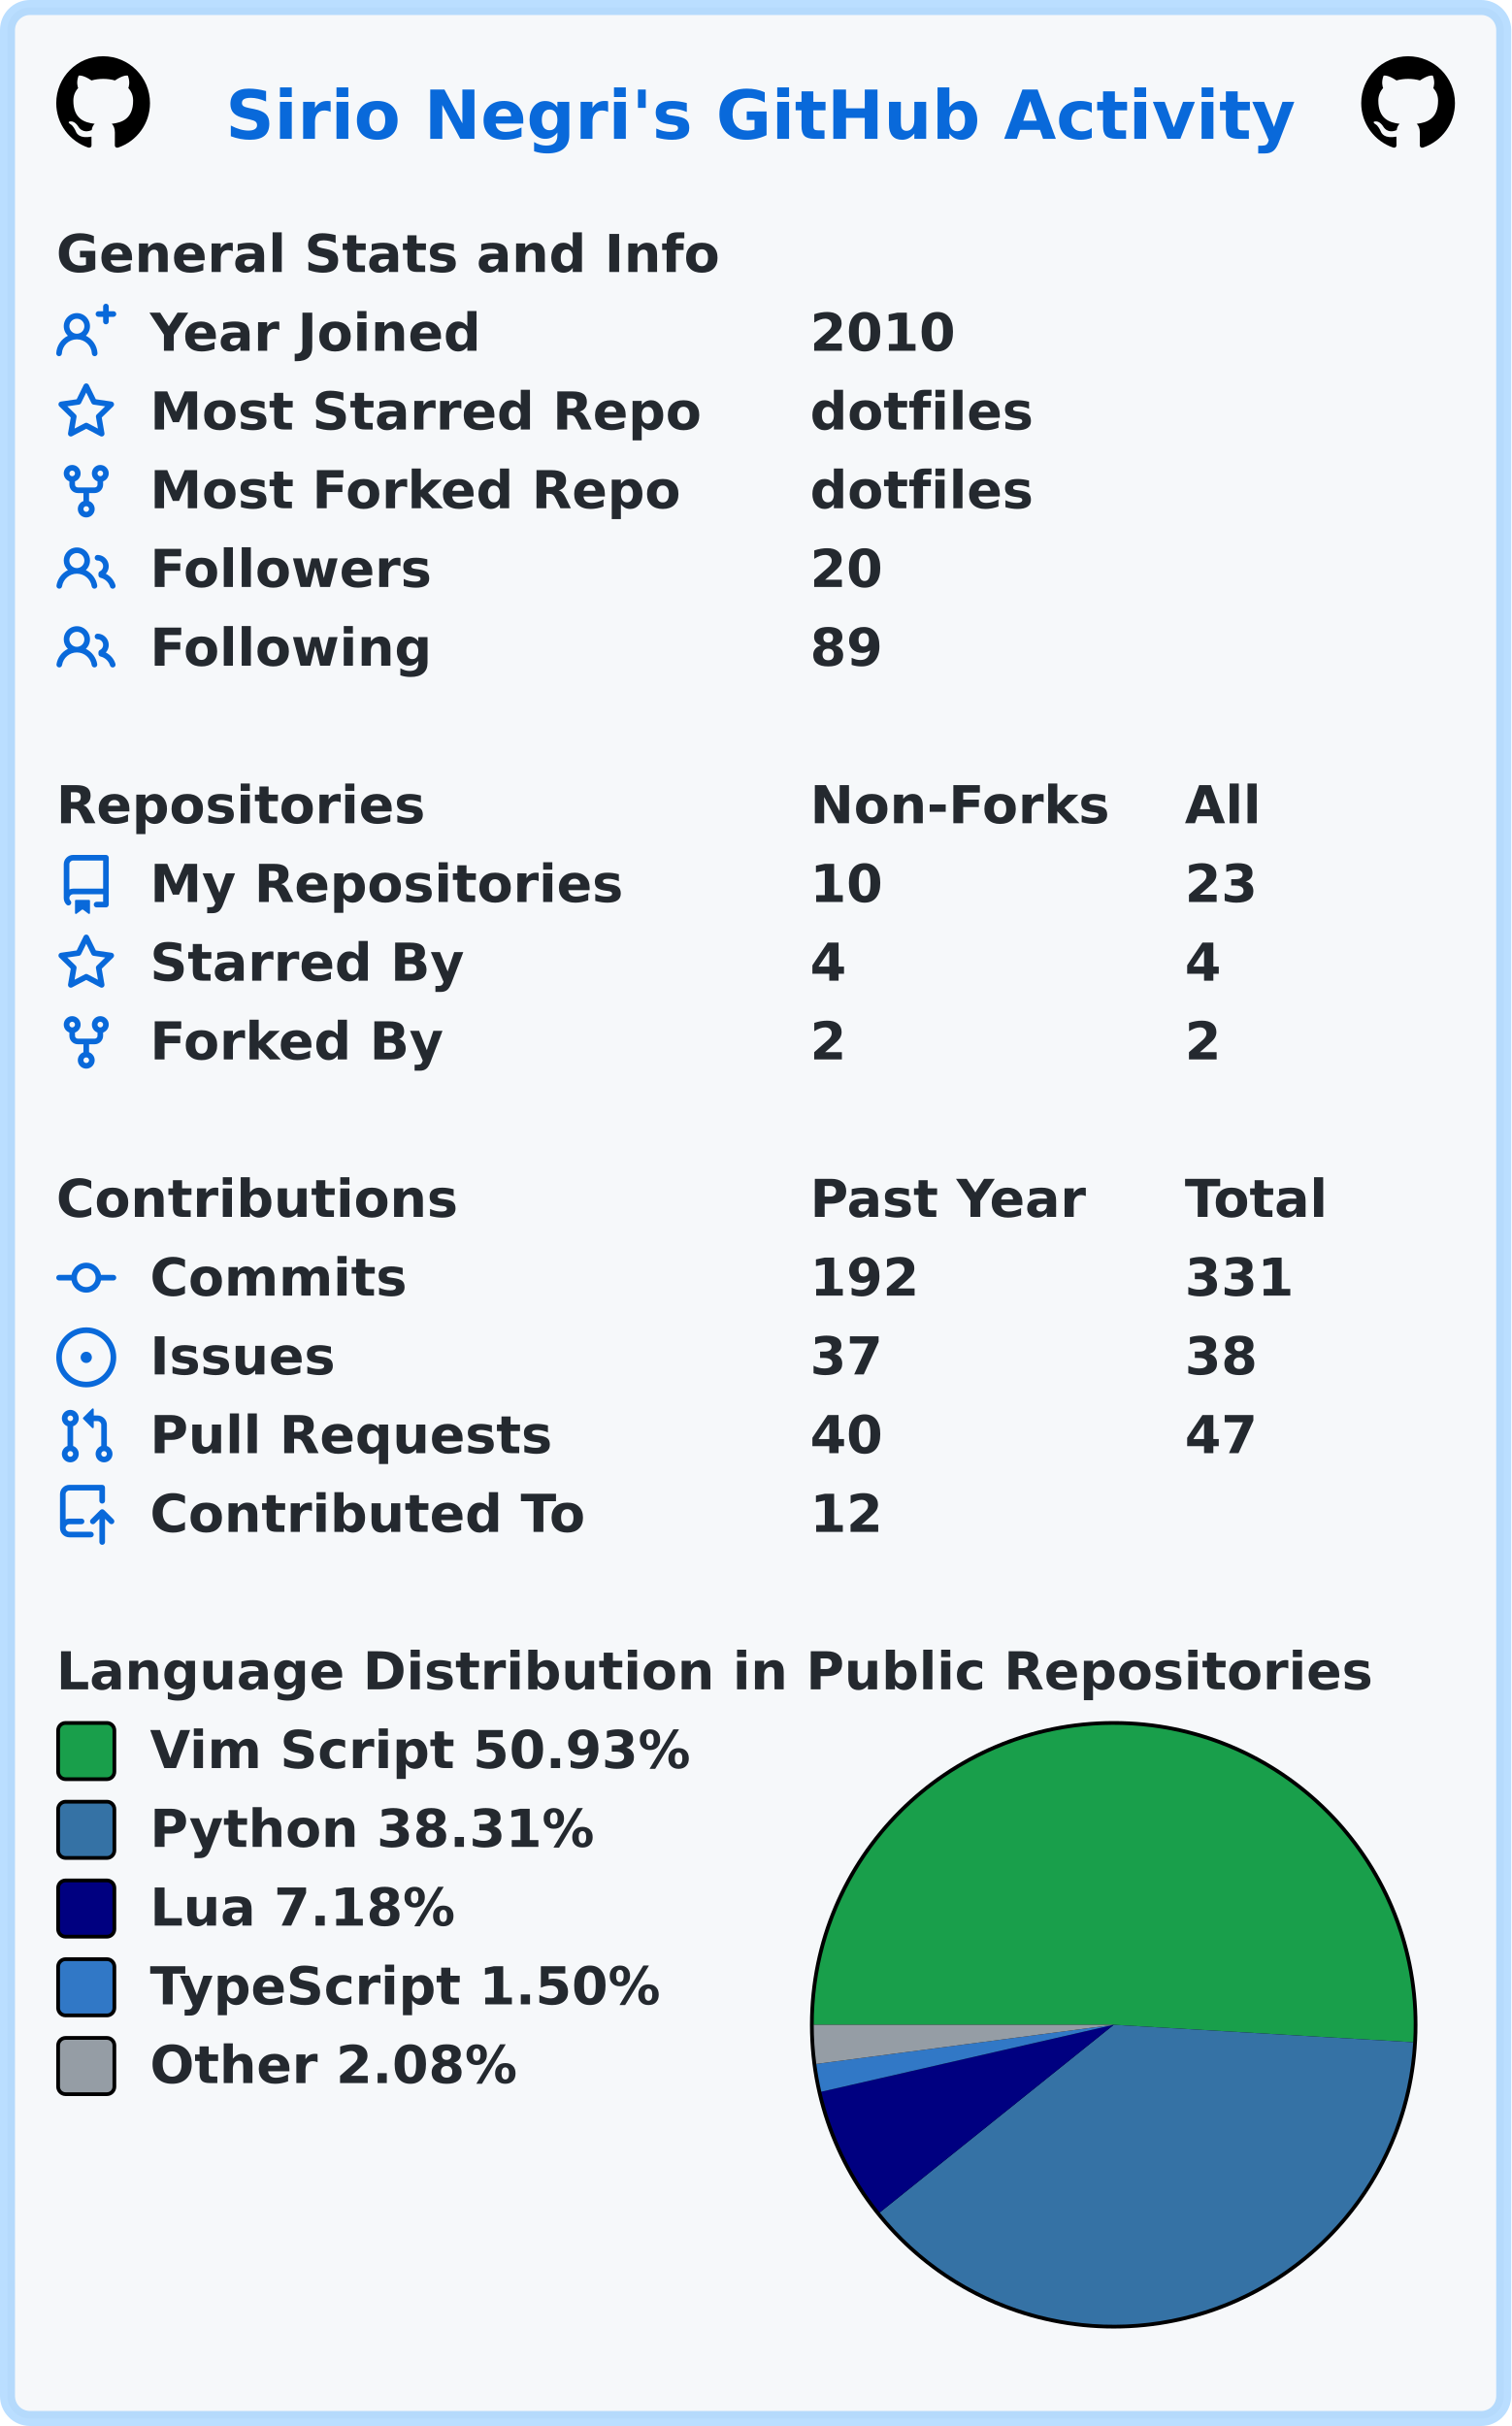
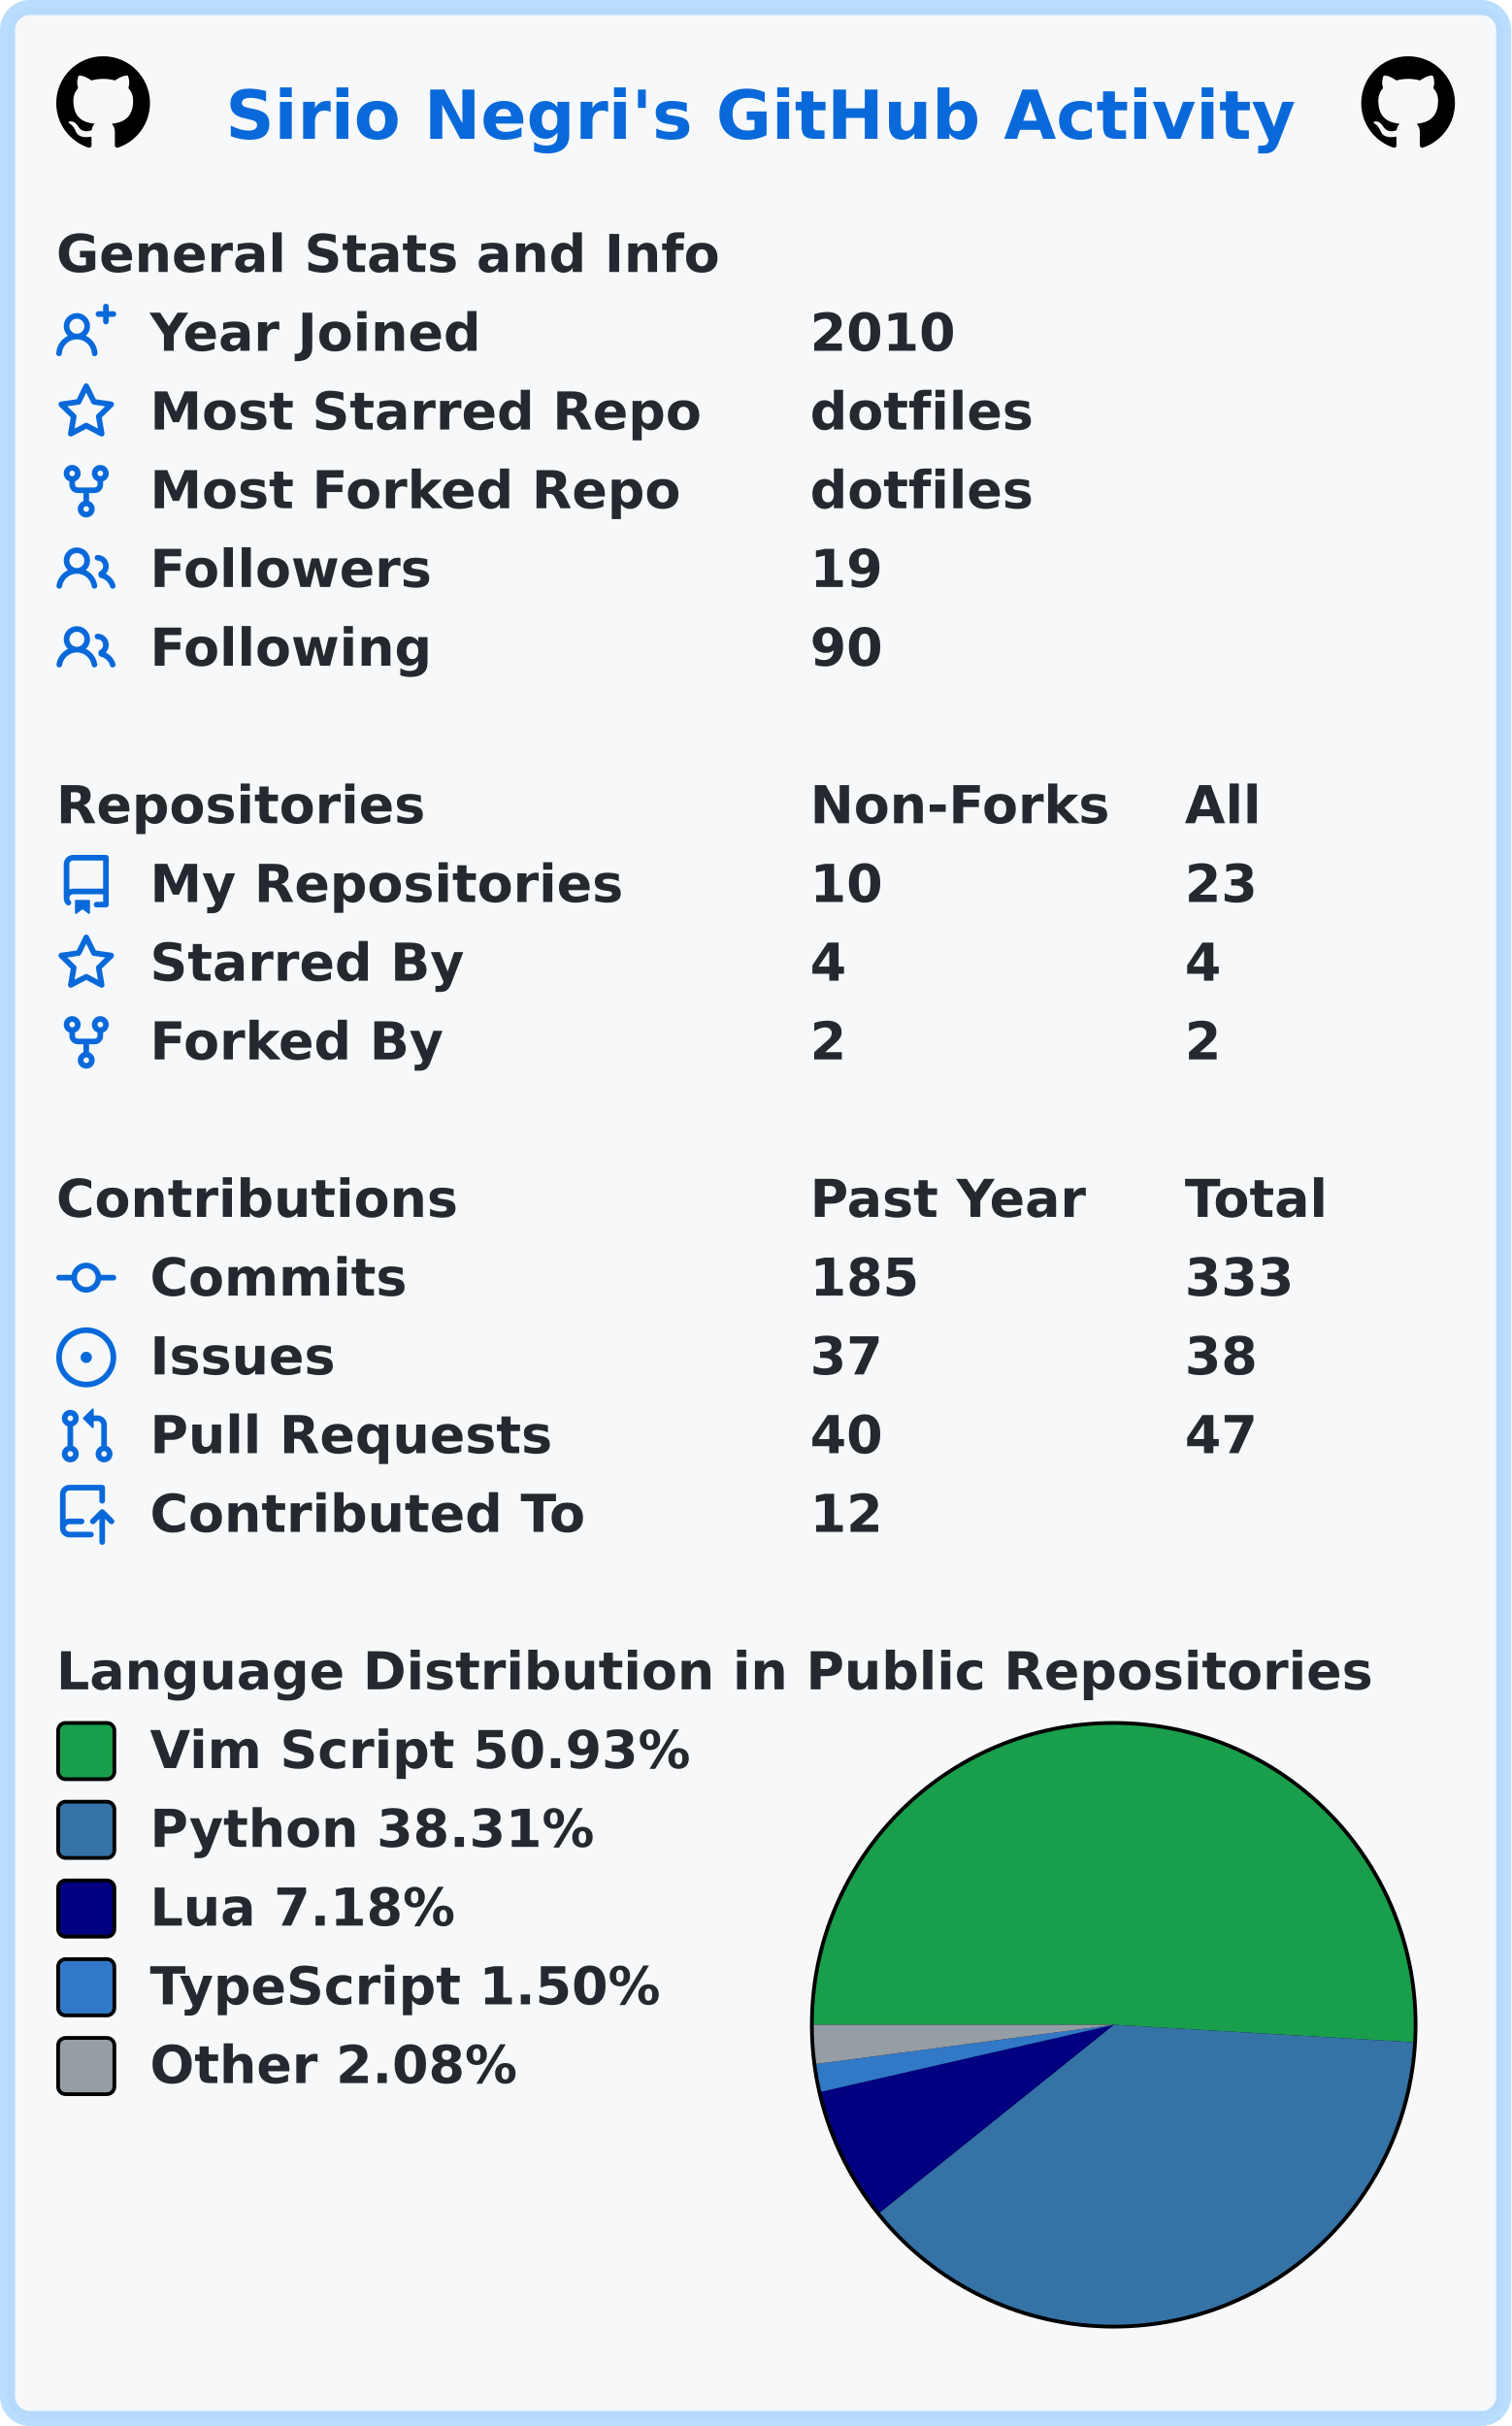
<svg xmlns="http://www.w3.org/2000/svg" width="403" height="647" viewBox="0 0 403 647" lang="en" xml:lang="en">
  <rect x="2" y="2" stroke-width="4" rx="6" width="399" height="643" stroke="rgba(84,174,255,0.4)" fill="#f6f8fa" />
  <g font-weight="600" font-size="110pt" font-family="Verdana,Geneva,DejaVu Sans,sans-serif" text-rendering="geometricPrecision">
    <text x="489" y="301" lengthAdjust="spacingAndGlyphs" textLength="2290" transform="scale(0.123)" fill="#0969da">Sirio Negri's GitHub Activity</text>
    <svg x="15" y="15" width="25" height="25" viewBox="0 0 16 16">
      <path fill="#000000" fill-rule="evenodd" d="M8 0C3.58 0 0 3.58 0 8c0 3.54 2.29 6.53 5.47 7.59.4.07.55-.17.55-.38 0-.19-.01-.82-.01-1.49-2.01.37-2.53-.49-2.69-.94-.09-.23-.48-.94-.82-1.13-.28-.15-.68-.52-.01-.53.63-.01 1.08.58 1.23.82.72 1.21 1.87.87 2.33.66.07-.52.28-.87.51-1.07-1.78-.2-3.64-.89-3.64-3.95 0-.87.31-1.59.82-2.15-.08-.2-.36-1.02.08-2.12 0 0 .67-.21 2.2.82.64-.18 1.32-.27 2-.27.68 0 1.36.09 2 .27 1.53-1.04 2.2-.82 2.2-.82.44 1.1.16 1.92.08 2.12.51.56.82 1.27.82 2.15 0 3.07-1.87 3.75-3.65 3.95.29.25.54.73.54 1.48 0 1.07-.01 1.93-.01 2.2 0 .21.15.46.55.38A8.013 8.013 0 0016 8c0-4.42-3.58-8-8-8z" />
    </svg>
    <svg x="363" y="15" width="25" height="25" viewBox="0 0 16 16">
      <path fill="#000000" fill-rule="evenodd" d="M8 0C3.58 0 0 3.58 0 8c0 3.54 2.29 6.53 5.47 7.59.4.07.55-.17.55-.38 0-.19-.01-.82-.01-1.49-2.01.37-2.53-.49-2.69-.94-.09-.23-.48-.94-.82-1.13-.28-.15-.68-.52-.01-.53.63-.01 1.08.58 1.23.82.72 1.21 1.87.87 2.33.66.07-.52.28-.87.51-1.07-1.78-.2-3.64-.89-3.64-3.95 0-.87.31-1.59.82-2.15-.08-.2-.36-1.02.08-2.12 0 0 .67-.21 2.2.82.64-.18 1.32-.27 2-.27.68 0 1.36.09 2 .27 1.53-1.04 2.2-.82 2.2-.82.44 1.1.16 1.92.08 2.12.51.56.82 1.27.82 2.15 0 3.07-1.87 3.75-3.65 3.95.29.25.54.73.54 1.48 0 1.07-.01 1.93-.01 2.2 0 .21.15.46.55.38A8.013 8.013 0 0016 8c0-4.42-3.58-8-8-8z" />
    </svg>
    <g transform="translate(0, 60)" fill="#24292f">
      <g transform="translate(15, 0)">
        <g transform="scale(0.095)">
          <text x="0" y="132" textLength="1851" lengthAdjust="spacingAndGlyphs">General Stats and Info</text>
        </g>
      </g>
      <g transform="translate(15, 21)">
        <path fill="#0969da" fill-rule="evenodd" d="M13.25 0a.75.75 0 01.75.75V2h1.25a.75.75 0 010 1.5H14v1.25a.75.75 0 01-1.5 0V3.5h-1.25a.75.75 0 010-1.5h1.25V.75a.75.75 0 01.75-.75zM5.5 4a2 2 0 100 4 2 2 0 000-4zm2.4 4.548a3.5 3.5 0 10-4.799 0 5.527 5.527 0 00-3.1 4.66.75.75 0 101.498.085A4.01 4.01 0 015.5 9.5a4.01 4.01 0 014.001 3.793.75.75 0 101.498-.086 5.527 5.527 0 00-3.1-4.659z" />
        <g transform="scale(0.095)">
          <text lengthAdjust="spacingAndGlyphs" textLength="932" x="263" y="132">Year Joined</text>
          <text lengthAdjust="spacingAndGlyphs" textLength="420" x="2116" y="132">2010</text>
        </g>
      </g>
      <g transform="translate(15, 42)">
        <path fill="#0969da" fill-rule="evenodd" d="M8 .25a.75.75 0 01.673.418l1.882 3.815 4.21.612a.75.75 0 01.416 1.279l-3.046 2.97.719 4.192a.75.75 0 01-1.088.791L8 12.347l-3.766 1.98a.75.75 0 01-1.088-.79l.72-4.194L.818 6.374a.75.75 0 01.416-1.28l4.21-.611L7.327.668A.75.75 0 018 .25zm0 2.445L6.615 5.5a.75.75 0 01-.564.41l-3.097.45 2.24 2.184a.75.75 0 01.216.664l-.528 3.084 2.769-1.456a.75.75 0 01.698 0l2.77 1.456-.53-3.084a.75.75 0 01.216-.664l2.24-2.183-3.096-.45a.75.75 0 01-.564-.41L8 2.694v.001z" />
        <g transform="scale(0.095)">
          <text lengthAdjust="spacingAndGlyphs" textLength="1532" x="263" y="132">Most Starred Repo</text>
          <text lengthAdjust="spacingAndGlyphs" textLength="609" x="2116" y="132">dotfiles</text>
        </g>
      </g>
      <g transform="translate(15, 63)">
        <path fill="#0969da" fill-rule="evenodd" d="M5 3.25a.75.75 0 11-1.5 0 .75.75 0 011.5 0zm0 2.122a2.25 2.25 0 10-1.5 0v.878A2.25 2.25 0 005.75 8.5h1.5v2.128a2.251 2.251 0 101.5 0V8.5h1.5a2.25 2.25 0 002.25-2.25v-.878a2.25 2.25 0 10-1.5 0v.878a.75.75 0 01-.75.75h-4.5A.75.75 0 015 6.25v-.878zm3.75 7.378a.75.75 0 11-1.5 0 .75.75 0 011.5 0zm3-8.75a.75.75 0 100-1.5.75.75 0 000 1.5z" />
        <g transform="scale(0.095)">
          <text lengthAdjust="spacingAndGlyphs" textLength="1485" x="263" y="132">Most Forked Repo</text>
          <text lengthAdjust="spacingAndGlyphs" textLength="609" x="2116" y="132">dotfiles</text>
        </g>
      </g>
      <g transform="translate(15, 84)">
        <path fill="#0969da" fill-rule="evenodd" d="M5.5 3.5a2 2 0 100 4 2 2 0 000-4zM2 5.5a3.5 3.5 0 115.898 2.549 5.507 5.507 0 013.034 4.084.75.75 0 11-1.482.235 4.001 4.001 0 00-7.9 0 .75.75 0 01-1.482-.236A5.507 5.507 0 013.102 8.05 3.49 3.49 0 012 5.5zM11 4a.75.75 0 100 1.5 1.5 1.5 0 01.666 2.844.75.75 0 00-.416.672v.352a.75.75 0 00.574.73c1.2.289 2.162 1.2 2.522 2.372a.75.75 0 101.434-.44 5.01 5.01 0 00-2.56-3.012A3 3 0 0011 4z" />
        <g transform="scale(0.095)">
          <text lengthAdjust="spacingAndGlyphs" textLength="778" x="263" y="132">Followers</text>
-           <text lengthAdjust="spacingAndGlyphs" textLength="210" x="2116" y="132">20</text>
+           <text lengthAdjust="spacingAndGlyphs" textLength="210" x="2116" y="132">19</text>
        </g>
      </g>
      <g transform="translate(15, 105)">
        <path fill="#0969da" fill-rule="evenodd" d="M5.5 3.5a2 2 0 100 4 2 2 0 000-4zM2 5.5a3.5 3.5 0 115.898 2.549 5.507 5.507 0 013.034 4.084.75.75 0 11-1.482.235 4.001 4.001 0 00-7.9 0 .75.75 0 01-1.482-.236A5.507 5.507 0 013.102 8.05 3.49 3.49 0 012 5.5zM11 4a.75.75 0 100 1.5 1.5 1.5 0 01.666 2.844.75.75 0 00-.416.672v.352a.75.75 0 00.574.73c1.2.289 2.162 1.2 2.522 2.372a.75.75 0 101.434-.44 5.01 5.01 0 00-2.56-3.012A3 3 0 0011 4z" />
        <g transform="scale(0.095)">
          <text lengthAdjust="spacingAndGlyphs" textLength="780" x="263" y="132">Following</text>
-           <text lengthAdjust="spacingAndGlyphs" textLength="210" x="2116" y="132">89</text>
+           <text lengthAdjust="spacingAndGlyphs" textLength="210" x="2116" y="132">90</text>
        </g>
      </g>
    </g>
    <g transform="translate(0, 207)" fill="#24292f">
      <g transform="translate(15, 0)">
        <g transform="scale(0.095)">
          <text x="0" y="132" textLength="1020" lengthAdjust="spacingAndGlyphs">Repositories</text>
          <text x="2116" y="132" textLength="832" lengthAdjust="spacingAndGlyphs">Non-Forks</text>
          <text x="3168" y="132" textLength="206" lengthAdjust="spacingAndGlyphs">All</text>
        </g>
      </g>
      <g transform="translate(15, 21)">
        <path fill="#0969da" fill-rule="evenodd" d="M2 2.5A2.5 2.5 0 014.5 0h8.75a.75.75 0 01.75.75v12.5a.75.75 0 01-.75.75h-2.5a.75.75 0 110-1.5h1.75v-2h-8a1 1 0 00-.714 1.7.75.75 0 01-1.072 1.05A2.495 2.495 0 012 11.5v-9zm10.5-1V9h-8c-.356 0-.694.074-1 .208V2.5a1 1 0 011-1h8zM5 12.25v3.25a.25.25 0 00.4.2l1.45-1.087a.25.25 0 01.3 0L8.6 15.7a.25.25 0 00.4-.2v-3.25a.25.25 0 00-.25-.25h-3.5a.25.25 0 00-.25.25z" />
        <g transform="scale(0.095)">
          <text lengthAdjust="spacingAndGlyphs" textLength="1312" x="263" y="132">My Repositories</text>
          <text lengthAdjust="spacingAndGlyphs" textLength="210" x="2116" y="132">10</text>
          <text lengthAdjust="spacingAndGlyphs" textLength="210" x="3168" y="132">23</text>
        </g>
      </g>
      <g transform="translate(15, 42)">
        <path fill="#0969da" fill-rule="evenodd" d="M8 .25a.75.75 0 01.673.418l1.882 3.815 4.21.612a.75.75 0 01.416 1.279l-3.046 2.97.719 4.192a.75.75 0 01-1.088.791L8 12.347l-3.766 1.98a.75.75 0 01-1.088-.79l.72-4.194L.818 6.374a.75.75 0 01.416-1.28l4.21-.611L7.327.668A.75.75 0 018 .25zm0 2.445L6.615 5.5a.75.75 0 01-.564.41l-3.097.45 2.24 2.184a.75.75 0 01.216.664l-.528 3.084 2.769-1.456a.75.75 0 01.698 0l2.77 1.456-.53-3.084a.75.75 0 01.216-.664l2.24-2.183-3.096-.45a.75.75 0 01-.564-.41L8 2.694v.001z" />
        <g transform="scale(0.095)">
          <text lengthAdjust="spacingAndGlyphs" textLength="874" x="263" y="132">Starred By</text>
          <text lengthAdjust="spacingAndGlyphs" textLength="105" x="2116" y="132">4</text>
          <text lengthAdjust="spacingAndGlyphs" textLength="105" x="3168" y="132">4</text>
        </g>
      </g>
      <g transform="translate(15, 63)">
        <path fill="#0969da" fill-rule="evenodd" d="M5 3.25a.75.75 0 11-1.5 0 .75.75 0 011.5 0zm0 2.122a2.25 2.25 0 10-1.5 0v.878A2.25 2.25 0 005.75 8.5h1.5v2.128a2.251 2.251 0 101.5 0V8.5h1.5a2.25 2.25 0 002.25-2.25v-.878a2.25 2.25 0 10-1.5 0v.878a.75.75 0 01-.75.75h-4.5A.75.75 0 015 6.25v-.878zm3.75 7.378a.75.75 0 11-1.5 0 .75.75 0 011.5 0zm3-8.75a.75.75 0 100-1.5.75.75 0 000 1.5z" />
        <g transform="scale(0.095)">
          <text lengthAdjust="spacingAndGlyphs" textLength="828" x="263" y="132">Forked By</text>
          <text lengthAdjust="spacingAndGlyphs" textLength="105" x="2116" y="132">2</text>
          <text lengthAdjust="spacingAndGlyphs" textLength="105" x="3168" y="132">2</text>
        </g>
      </g>
    </g>
    <g transform="translate(0, 312)" fill="#24292f">
      <g transform="translate(15, 0)">
        <g transform="scale(0.095)">
          <text x="0" y="132" textLength="1112" lengthAdjust="spacingAndGlyphs">Contributions</text>
          <text x="2116" y="132" textLength="774" lengthAdjust="spacingAndGlyphs">Past Year</text>
          <text x="3168" y="132" textLength="414" lengthAdjust="spacingAndGlyphs">Total</text>
        </g>
      </g>
      <g transform="translate(15, 21)">
        <path fill="#0969da" fill-rule="evenodd" d="M10.5 7.75a2.5 2.5 0 11-5 0 2.5 2.5 0 015 0zm1.43.75a4.002 4.002 0 01-7.86 0H.75a.75.75 0 110-1.5h3.32a4.001 4.001 0 017.86 0h3.32a.75.75 0 110 1.5h-3.32z" />
        <g transform="scale(0.095)">
          <text lengthAdjust="spacingAndGlyphs" textLength="734" x="263" y="132">Commits</text>
-           <text lengthAdjust="spacingAndGlyphs" textLength="315" x="2116" y="132">192</text>
-           <text lengthAdjust="spacingAndGlyphs" textLength="315" x="3168" y="132">331</text>
+           <text lengthAdjust="spacingAndGlyphs" textLength="315" x="2116" y="132">185</text>
+           <text lengthAdjust="spacingAndGlyphs" textLength="315" x="3168" y="132">333</text>
        </g>
      </g>
      <g transform="translate(15, 42)">
        <path fill="#0969da" d="M8 9.5a1.5 1.5 0 100-3 1.5 1.5 0 000 3z" />
        <path fill="#0969da" fill-rule="evenodd" d="M8 0a8 8 0 100 16A8 8 0 008 0zM1.5 8a6.5 6.5 0 1113 0 6.5 6.5 0 01-13 0z" />
        <g transform="scale(0.095)">
          <text lengthAdjust="spacingAndGlyphs" textLength="512" x="263" y="132">Issues</text>
          <text lengthAdjust="spacingAndGlyphs" textLength="210" x="2116" y="132">37</text>
          <text lengthAdjust="spacingAndGlyphs" textLength="210" x="3168" y="132">38</text>
        </g>
      </g>
      <g transform="translate(15, 63)">
        <path fill="#0969da" fill-rule="evenodd" d="M7.177 3.073L9.573.677A.25.25 0 0110 .854v4.792a.25.25 0 01-.427.177L7.177 3.427a.25.25 0 010-.354zM3.75 2.5a.75.75 0 100 1.5.75.75 0 000-1.5zm-2.25.75a2.25 2.25 0 113 2.122v5.256a2.251 2.251 0 11-1.5 0V5.372A2.25 2.25 0 011.5 3.25zM11 2.5h-1V4h1a1 1 0 011 1v5.628a2.251 2.251 0 101.5 0V5A2.5 2.5 0 0011 2.5zm1 10.25a.75.75 0 111.5 0 .75.75 0 01-1.5 0zM3.75 12a.75.75 0 100 1.5.75.75 0 000-1.5z" />
        <g transform="scale(0.095)">
          <text lengthAdjust="spacingAndGlyphs" textLength="1113" x="263" y="132">Pull Requests</text>
          <text lengthAdjust="spacingAndGlyphs" textLength="210" x="2116" y="132">40</text>
          <text lengthAdjust="spacingAndGlyphs" textLength="210" x="3168" y="132">47</text>
        </g>
      </g>
      <g transform="translate(15, 84)">
        <path fill="#0969da" fill-rule="evenodd" d="M1 2.5A2.5 2.5 0 013.5 0h8.75a.75.75 0 01.75.75v3.5a.75.75 0 01-1.5 0V1.5h-8a1 1 0 00-1 1v6.708A2.492 2.492 0 013.5 9h3.25a.75.75 0 010 1.5H3.5a1 1 0 100 2h5.75a.75.75 0 010 1.5H3.5A2.5 2.5 0 011 11.5v-9zm13.23 7.79a.75.75 0 001.06-1.06l-2.505-2.505a.75.75 0 00-1.06 0L9.22 9.229a.75.75 0 001.06 1.061l1.225-1.224v6.184a.75.75 0 001.5 0V9.066l1.224 1.224z" />
        <g transform="scale(0.095)">
          <text lengthAdjust="spacingAndGlyphs" textLength="1234" x="263" y="132">Contributed To</text>
          <text lengthAdjust="spacingAndGlyphs" textLength="210" x="2116" y="132">12</text>
        </g>
      </g>
    </g>
    <g transform="translate(0, 438)" fill="#24292f">
      <g transform="translate(15, 0)">
        <g transform="scale(0.095)">
          <text x="0" y="132" textLength="3652" lengthAdjust="spacingAndGlyphs">Language Distribution in Public Repositories</text>
        </g>
      </g>
      <g transform="translate(216, 21)">
        <circle cx="81" cy="81" r="81" fill="#000000" />
      </g>
      <g transform="translate(217, 22)">
        <path fill-rule="evenodd" fill="#199f4b" d="M 0.0,80 A 80 80 0 1 1 159.864 84.656 L 80,80 Z" />
        <path fill-rule="evenodd" fill="#3572A5" d="M 159.864,84.656 A 80 80 0 0 1 17.6 130.063 L 80,80 Z" />
        <path fill-rule="evenodd" fill="#000080" d="M 17.6,130.063 A 80 80 0 0 1 2.017 97.85 L 80,80 Z" />
        <path fill-rule="evenodd" fill="#3178c6" d="M 2.017,97.85 A 80 80 0 0 1 0.684 90.435 L 80,80 Z" />
        <path fill-rule="evenodd" fill="#959da5" d="M 0.684,90.435 A 80 80 0 0 1 0.0 80 L 80,80 Z" />
      </g>
      <g transform="translate(15, 21)">
        <rect x="0.5" y="0.5" rx="2" width="15" height="15" fill="#199f4b" stroke-width="1" stroke="#000000" />
        <text transform="scale(0.095)" x="263" y="132" textLength="1533" lengthAdjust="spacingAndGlyphs">Vim Script 50.93%</text>
      </g>
      <g transform="translate(15, 42)">
        <rect x="0.5" y="0.5" rx="2" width="15" height="15" fill="#3572A5" stroke-width="1" stroke="#000000" />
        <text transform="scale(0.095)" x="263" y="132" textLength="1254" lengthAdjust="spacingAndGlyphs">Python 38.31%</text>
      </g>
      <g transform="translate(15, 63)">
        <rect x="0.5" y="0.5" rx="2" width="15" height="15" fill="#000080" stroke-width="1" stroke="#000000" />
        <text transform="scale(0.095)" x="263" y="132" textLength="874" lengthAdjust="spacingAndGlyphs">Lua 7.18%</text>
      </g>
      <g transform="translate(15, 84)">
        <rect x="0.5" y="0.5" rx="2" width="15" height="15" fill="#3178c6" stroke-width="1" stroke="#000000" />
        <text transform="scale(0.095)" x="263" y="132" textLength="1462" lengthAdjust="spacingAndGlyphs">TypeScript 1.50%</text>
      </g>
      <g transform="translate(15, 105)">
        <rect x="0.5" y="0.5" rx="2" width="15" height="15" fill="#959da5" stroke-width="1" stroke="#000000" />
        <text transform="scale(0.095)" x="263" y="132" textLength="1047" lengthAdjust="spacingAndGlyphs">Other 2.08%</text>
      </g>
    </g>
  </g>
</svg>
